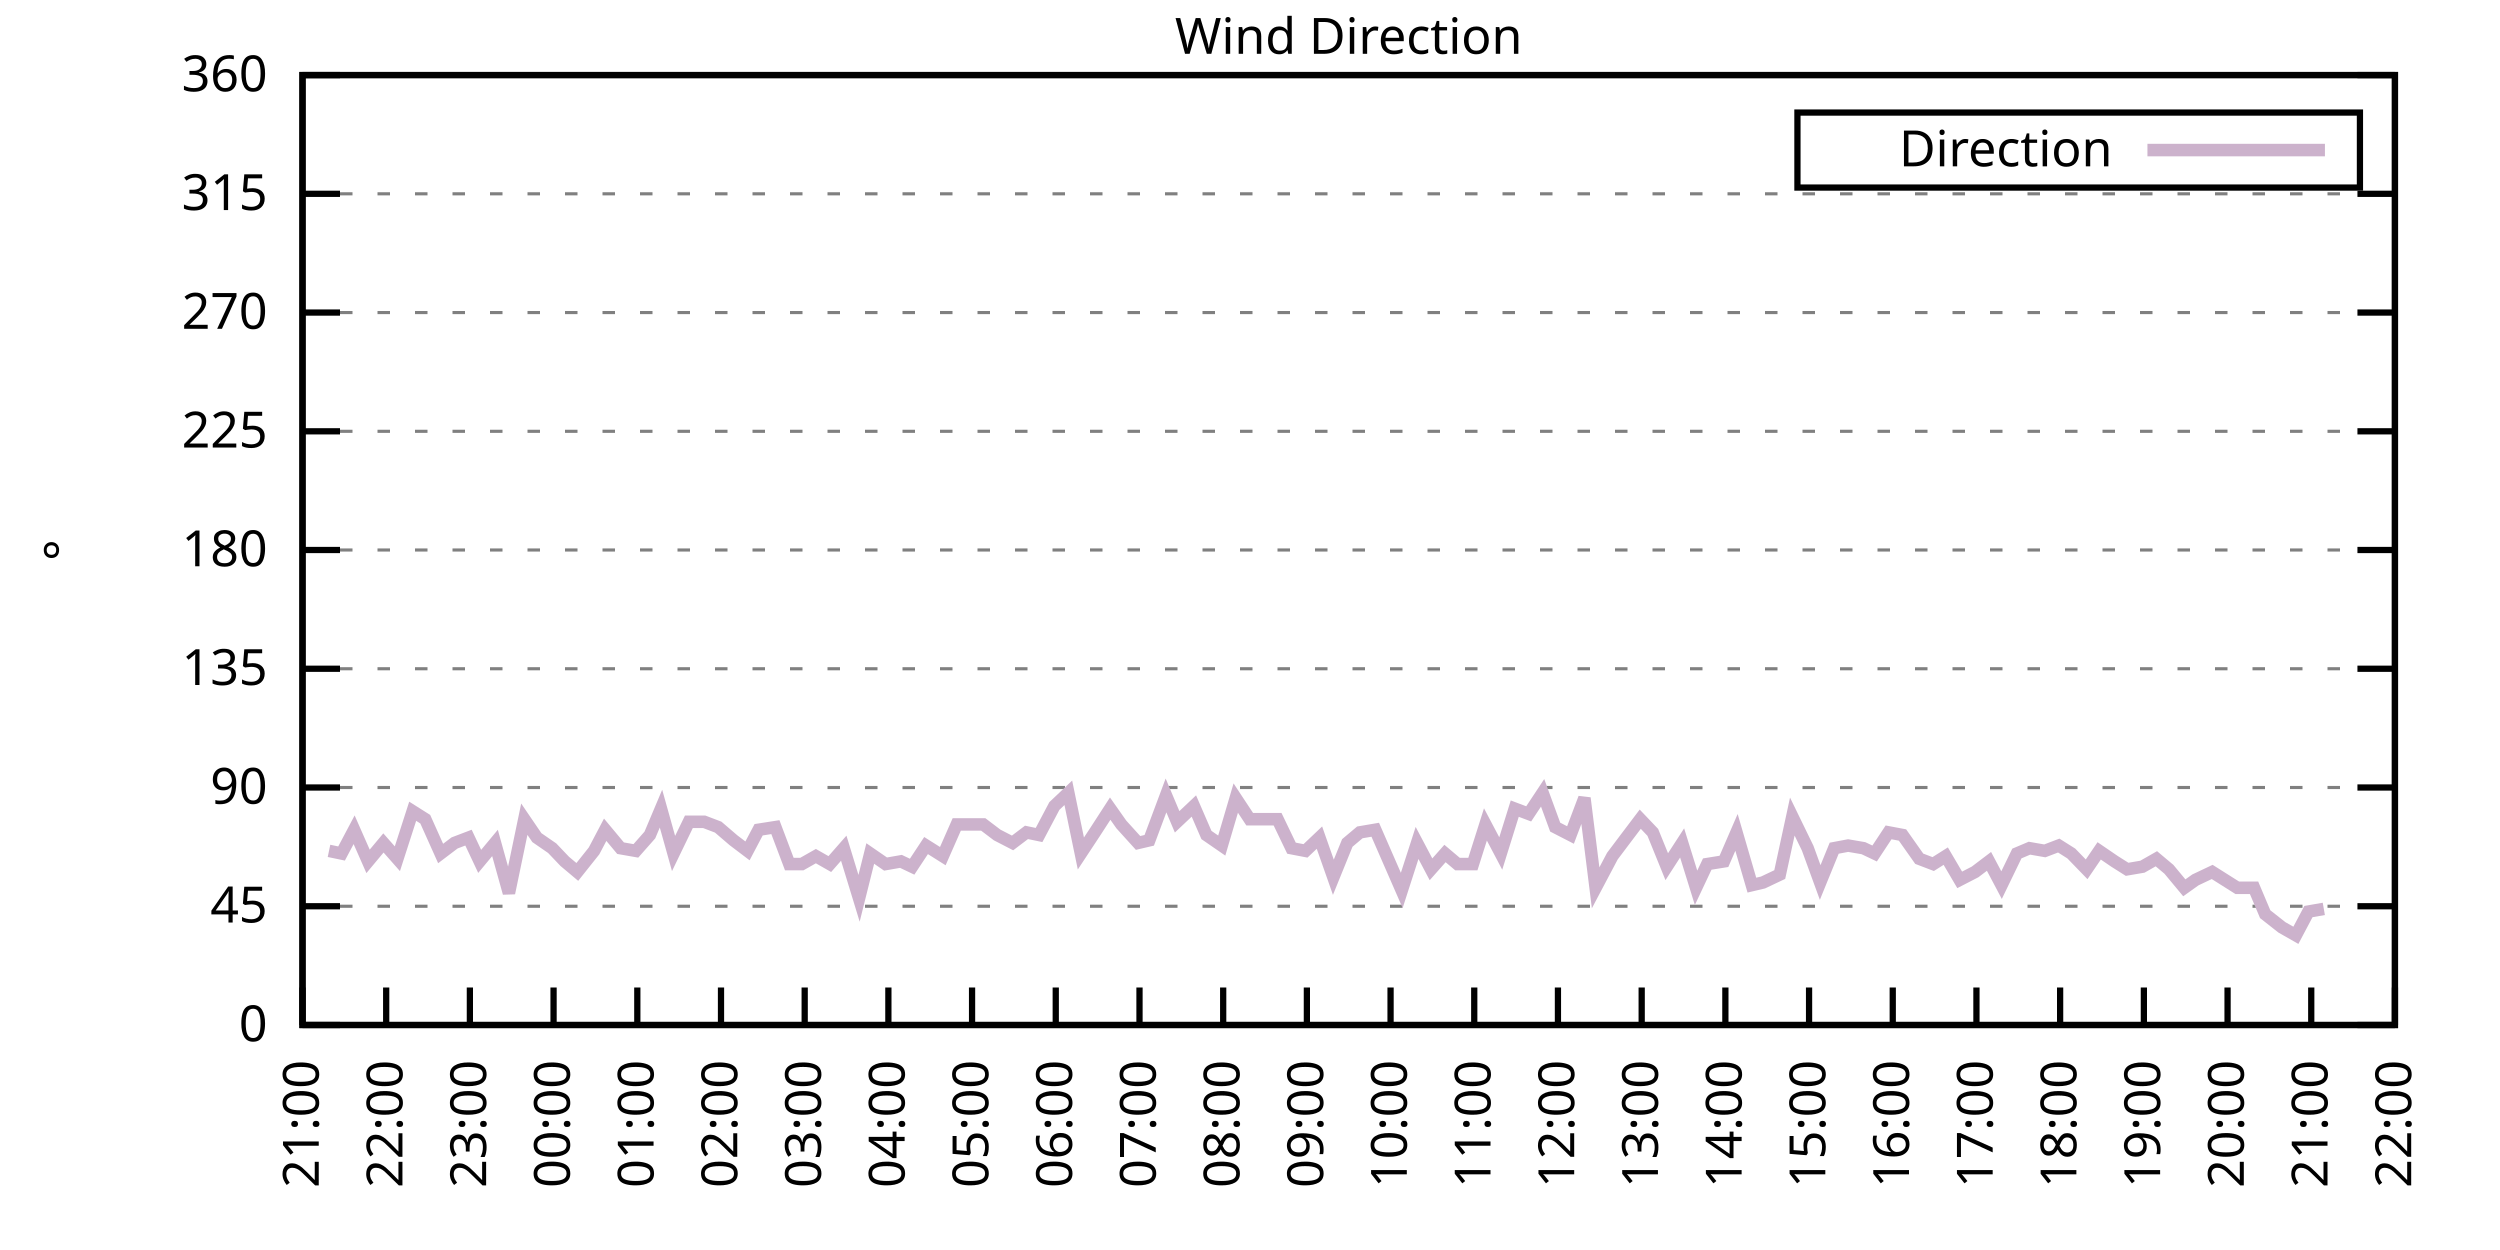
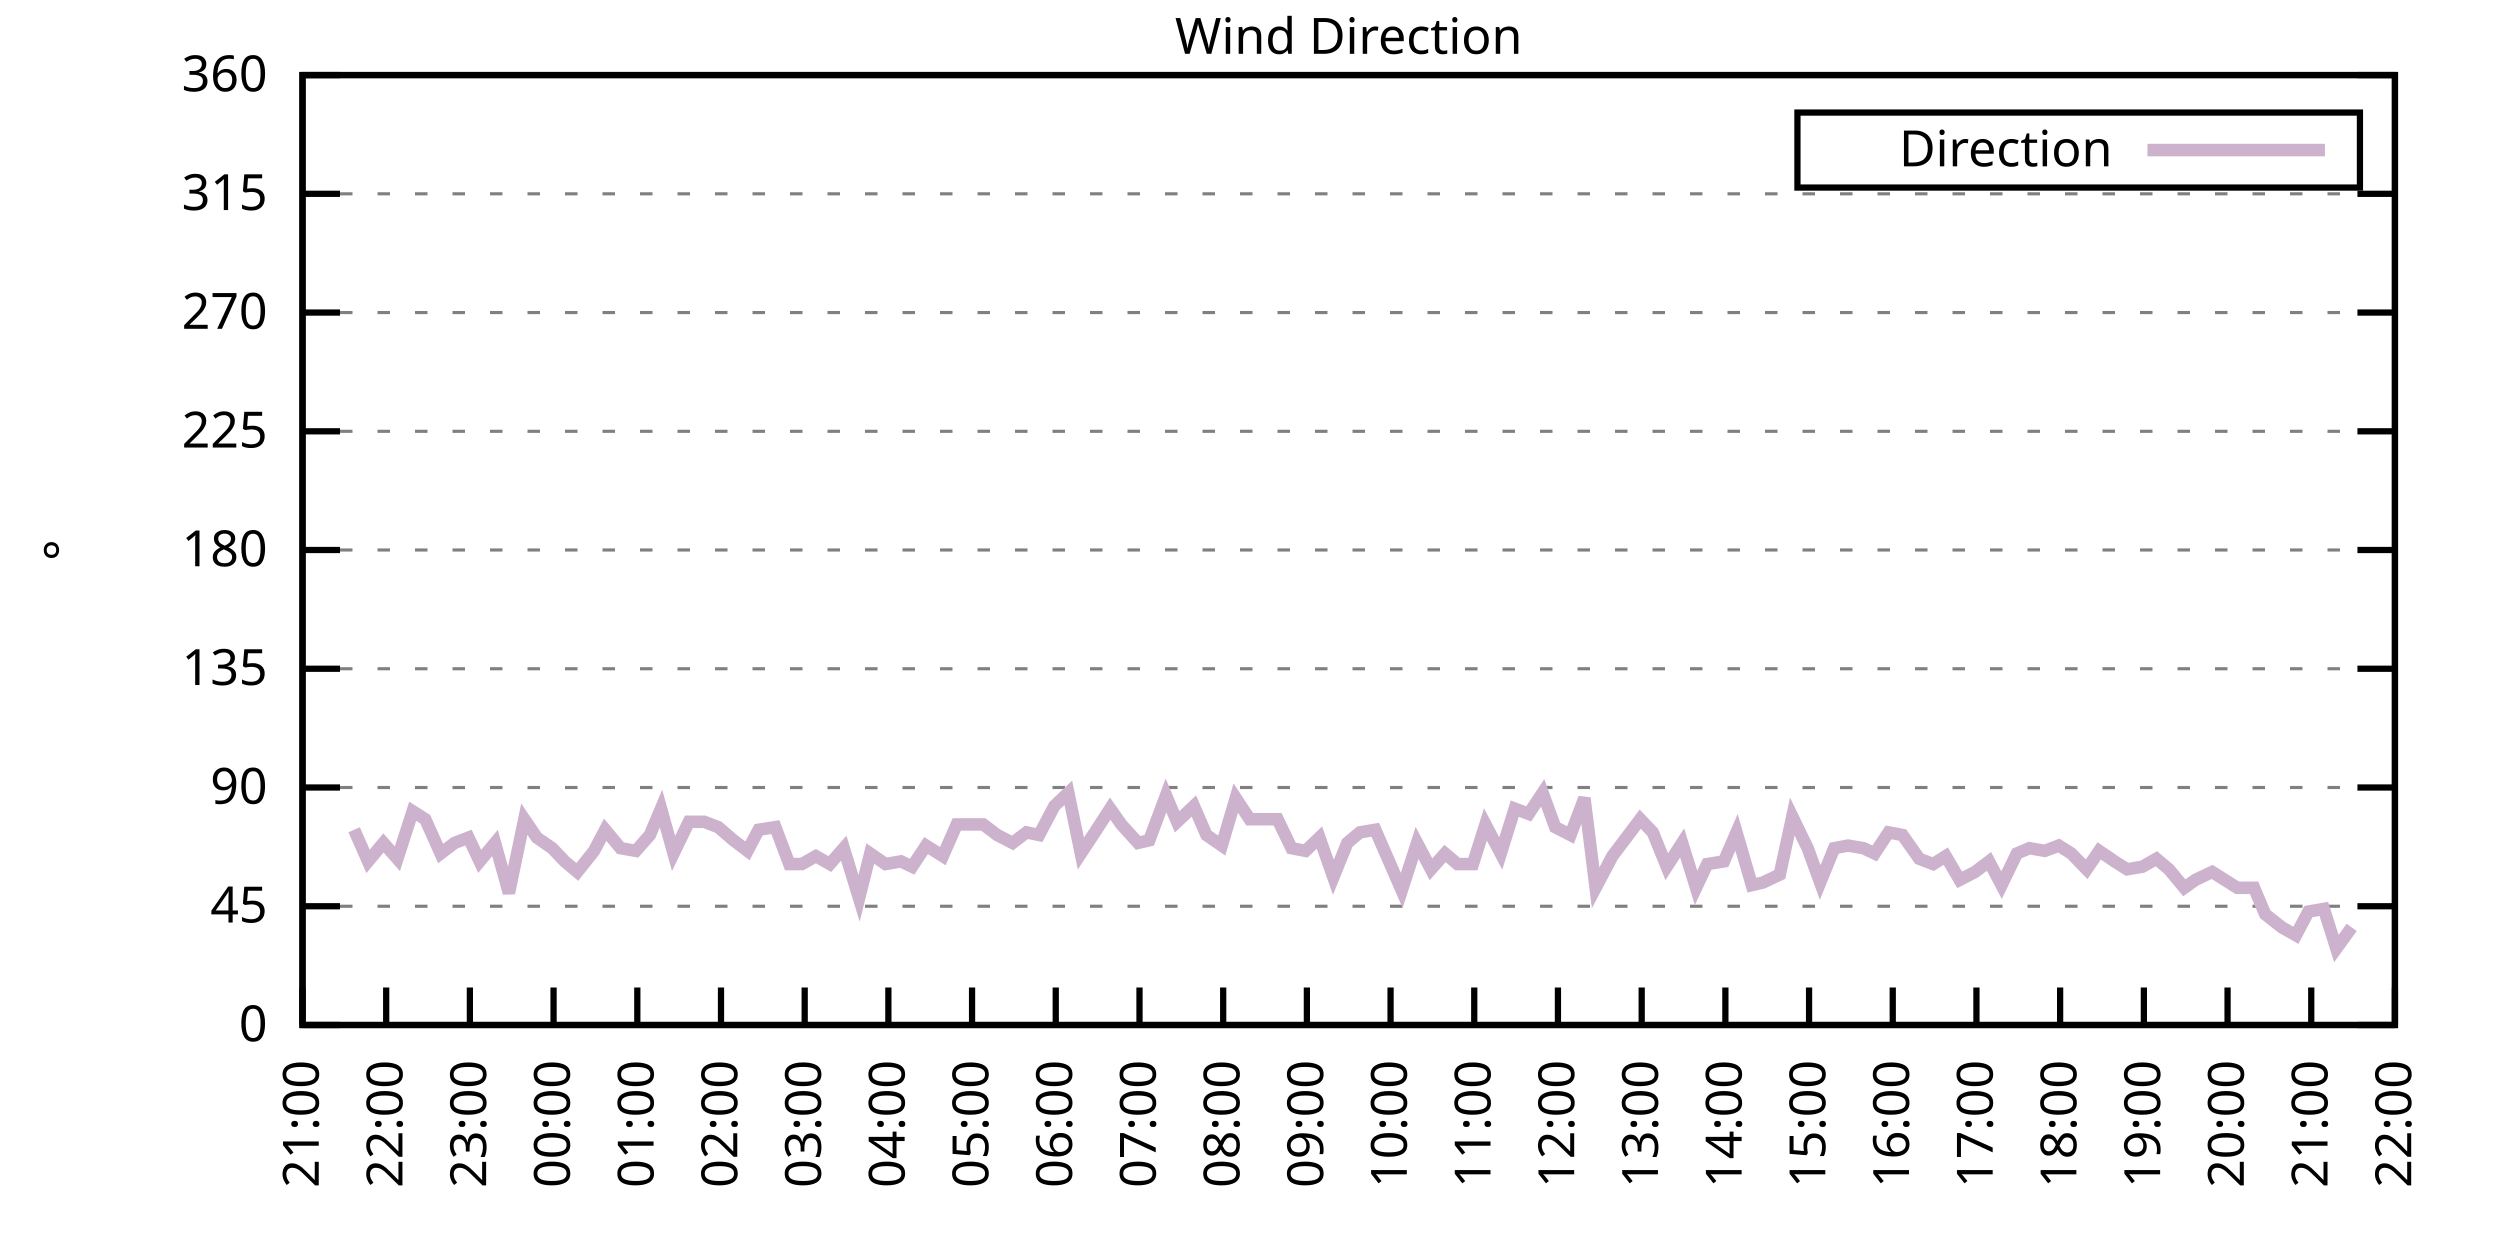
<svg xmlns="http://www.w3.org/2000/svg" xmlns:xlink="http://www.w3.org/1999/xlink" width="400" height="200" viewBox="0 0 400 200">
  <g id="gnuplot_canvas">
    <rect x="0" y="0" width="400" height="200" fill="none" />
    <defs>
      <circle id="gpDot" r="0.5" stroke-width="0.5" stroke="currentColor" />
      <path id="gpPt0" stroke-width="0.333" stroke="currentColor" d="M-1,0 h2 M0,-1 v2" />
      <path id="gpPt1" stroke-width="0.333" stroke="currentColor" d="M-1,-1 L1,1 M1,-1 L-1,1" />
      <path id="gpPt2" stroke-width="0.333" stroke="currentColor" d="M-1,0 L1,0 M0,-1 L0,1 M-1,-1 L1,1 M-1,1 L1,-1" />
      <rect id="gpPt3" stroke-width="0.333" stroke="currentColor" x="-1" y="-1" width="2" height="2" />
      <rect id="gpPt4" stroke-width="0.333" stroke="currentColor" fill="currentColor" x="-1" y="-1" width="2" height="2" />
      <circle id="gpPt5" stroke-width="0.333" stroke="currentColor" cx="0" cy="0" r="1" />
      <use xlink:href="#gpPt5" id="gpPt6" fill="currentColor" stroke="none" />
      <path id="gpPt7" stroke-width="0.333" stroke="currentColor" d="M0,-1.33 L-1.33,0.67 L1.33,0.67 z" />
      <use xlink:href="#gpPt7" id="gpPt8" fill="currentColor" stroke="none" />
      <use xlink:href="#gpPt7" id="gpPt9" stroke="currentColor" transform="rotate(180)" />
      <use xlink:href="#gpPt9" id="gpPt10" fill="currentColor" stroke="none" />
      <use xlink:href="#gpPt3" id="gpPt11" stroke="currentColor" transform="rotate(45)" />
      <use xlink:href="#gpPt11" id="gpPt12" fill="currentColor" stroke="none" />
      <path id="gpPt13" stroke-width="0.333" stroke="currentColor" d="M0,1.330 L1.265,0.411 L0.782,-1.067 L-0.782,-1.076 L-1.265,0.411 z" />
      <use xlink:href="#gpPt13" id="gpPt14" fill="currentColor" stroke="none" />
      <filter id="textbox" filterUnits="objectBoundingBox" x="0" y="0" height="1" width="1">
        <feFlood flood-color="white" flood-opacity="1" result="bgnd" />
        <feComposite in="SourceGraphic" in2="bgnd" operator="atop" />
      </filter>
      <filter id="greybox" filterUnits="objectBoundingBox" x="0" y="0" height="1" width="1">
        <feFlood flood-color="lightgrey" flood-opacity="1" result="grey" />
        <feComposite in="SourceGraphic" in2="grey" operator="atop" />
      </filter>
    </defs>
    <g fill="none" color="white" stroke="currentColor" stroke-width="1.00" stroke-linecap="butt" stroke-linejoin="miter">
</g>
    <g fill="none" color="black" stroke="currentColor" stroke-width="1.00" stroke-linecap="butt" stroke-linejoin="miter">
      <g stroke="none" shape-rendering="crispEdges">
        <polygon fill="rgb(255, 255, 255)" points="48.40,164.00 383.18,164.00 383.18,12.02 48.40,12.02 " />
      </g>
    </g>
    <g fill="none" color="black" stroke="currentColor" stroke-width="1.00" stroke-linecap="butt" stroke-linejoin="miter">
</g>
    <g fill="none" color="black" stroke="black" stroke-width="0.50" stroke-linecap="butt" stroke-linejoin="miter">
</g>
    <g fill="none" color="gray" stroke="currentColor" stroke-width="0.50" stroke-linecap="butt" stroke-linejoin="miter">
      <path stroke="gray" stroke-dasharray="2,4" class="gridline" d="M48.40,164.00 L383.19,164.00  " />
    </g>
    <g fill="none" color="gray" stroke="gray" stroke-width="1.00" stroke-linecap="butt" stroke-linejoin="miter">
</g>
    <g fill="none" color="black" stroke="currentColor" stroke-width="1.00" stroke-linecap="butt" stroke-linejoin="miter">
      <path stroke="black" d="M48.40,164.00 L54.40,164.00 M383.19,164.00 L377.19,164.00  " />
      <g transform="translate(42.80,166.60)" stroke="none" fill="black" font-family="Sans" font-size="8.00" text-anchor="end">
        <text>
          <tspan font-family="Sans"> 0</tspan>
        </text>
      </g>
    </g>
    <g fill="none" color="black" stroke="currentColor" stroke-width="1.00" stroke-linecap="butt" stroke-linejoin="miter">
</g>
    <g fill="none" color="black" stroke="black" stroke-width="0.50" stroke-linecap="butt" stroke-linejoin="miter">
</g>
    <g fill="none" color="gray" stroke="currentColor" stroke-width="0.50" stroke-linecap="butt" stroke-linejoin="miter">
      <path stroke="gray" stroke-dasharray="2,4" class="gridline" d="M48.40,145.00 L383.19,145.00  " />
    </g>
    <g fill="none" color="gray" stroke="gray" stroke-width="1.00" stroke-linecap="butt" stroke-linejoin="miter">
</g>
    <g fill="none" color="black" stroke="currentColor" stroke-width="1.00" stroke-linecap="butt" stroke-linejoin="miter">
      <path stroke="black" d="M48.40,145.00 L54.40,145.00 M383.19,145.00 L377.19,145.00  " />
      <g transform="translate(42.80,147.60)" stroke="none" fill="black" font-family="Sans" font-size="8.00" text-anchor="end">
        <text>
          <tspan font-family="Sans"> 45</tspan>
        </text>
      </g>
    </g>
    <g fill="none" color="black" stroke="currentColor" stroke-width="1.00" stroke-linecap="butt" stroke-linejoin="miter">
</g>
    <g fill="none" color="black" stroke="black" stroke-width="0.50" stroke-linecap="butt" stroke-linejoin="miter">
</g>
    <g fill="none" color="gray" stroke="currentColor" stroke-width="0.50" stroke-linecap="butt" stroke-linejoin="miter">
      <path stroke="gray" stroke-dasharray="2,4" class="gridline" d="M48.40,126.00 L383.19,126.00  " />
    </g>
    <g fill="none" color="gray" stroke="gray" stroke-width="1.00" stroke-linecap="butt" stroke-linejoin="miter">
</g>
    <g fill="none" color="black" stroke="currentColor" stroke-width="1.00" stroke-linecap="butt" stroke-linejoin="miter">
      <path stroke="black" d="M48.40,126.00 L54.40,126.00 M383.19,126.00 L377.19,126.00  " />
      <g transform="translate(42.80,128.60)" stroke="none" fill="black" font-family="Sans" font-size="8.00" text-anchor="end">
        <text>
          <tspan font-family="Sans"> 90</tspan>
        </text>
      </g>
    </g>
    <g fill="none" color="black" stroke="currentColor" stroke-width="1.00" stroke-linecap="butt" stroke-linejoin="miter">
</g>
    <g fill="none" color="black" stroke="black" stroke-width="0.50" stroke-linecap="butt" stroke-linejoin="miter">
</g>
    <g fill="none" color="gray" stroke="currentColor" stroke-width="0.50" stroke-linecap="butt" stroke-linejoin="miter">
      <path stroke="gray" stroke-dasharray="2,4" class="gridline" d="M48.40,107.00 L383.19,107.00  " />
    </g>
    <g fill="none" color="gray" stroke="gray" stroke-width="1.00" stroke-linecap="butt" stroke-linejoin="miter">
</g>
    <g fill="none" color="black" stroke="currentColor" stroke-width="1.00" stroke-linecap="butt" stroke-linejoin="miter">
      <path stroke="black" d="M48.40,107.00 L54.40,107.00 M383.19,107.00 L377.19,107.00  " />
      <g transform="translate(42.80,109.60)" stroke="none" fill="black" font-family="Sans" font-size="8.00" text-anchor="end">
        <text>
          <tspan font-family="Sans"> 135</tspan>
        </text>
      </g>
    </g>
    <g fill="none" color="black" stroke="currentColor" stroke-width="1.00" stroke-linecap="butt" stroke-linejoin="miter">
</g>
    <g fill="none" color="black" stroke="black" stroke-width="0.50" stroke-linecap="butt" stroke-linejoin="miter">
</g>
    <g fill="none" color="gray" stroke="currentColor" stroke-width="0.50" stroke-linecap="butt" stroke-linejoin="miter">
      <path stroke="gray" stroke-dasharray="2,4" class="gridline" d="M48.40,88.00 L383.19,88.00  " />
    </g>
    <g fill="none" color="gray" stroke="gray" stroke-width="1.00" stroke-linecap="butt" stroke-linejoin="miter">
</g>
    <g fill="none" color="black" stroke="currentColor" stroke-width="1.00" stroke-linecap="butt" stroke-linejoin="miter">
      <path stroke="black" d="M48.40,88.00 L54.40,88.00 M383.19,88.00 L377.19,88.00  " />
      <g transform="translate(42.80,90.60)" stroke="none" fill="black" font-family="Sans" font-size="8.00" text-anchor="end">
        <text>
          <tspan font-family="Sans"> 180</tspan>
        </text>
      </g>
    </g>
    <g fill="none" color="black" stroke="currentColor" stroke-width="1.00" stroke-linecap="butt" stroke-linejoin="miter">
</g>
    <g fill="none" color="black" stroke="black" stroke-width="0.50" stroke-linecap="butt" stroke-linejoin="miter">
</g>
    <g fill="none" color="gray" stroke="currentColor" stroke-width="0.50" stroke-linecap="butt" stroke-linejoin="miter">
      <path stroke="gray" stroke-dasharray="2,4" class="gridline" d="M48.40,69.01 L383.19,69.01  " />
    </g>
    <g fill="none" color="gray" stroke="gray" stroke-width="1.00" stroke-linecap="butt" stroke-linejoin="miter">
</g>
    <g fill="none" color="black" stroke="currentColor" stroke-width="1.00" stroke-linecap="butt" stroke-linejoin="miter">
      <path stroke="black" d="M48.40,69.01 L54.40,69.01 M383.19,69.01 L377.19,69.01  " />
      <g transform="translate(42.80,71.61)" stroke="none" fill="black" font-family="Sans" font-size="8.00" text-anchor="end">
        <text>
          <tspan font-family="Sans"> 225</tspan>
        </text>
      </g>
    </g>
    <g fill="none" color="black" stroke="currentColor" stroke-width="1.00" stroke-linecap="butt" stroke-linejoin="miter">
</g>
    <g fill="none" color="black" stroke="black" stroke-width="0.50" stroke-linecap="butt" stroke-linejoin="miter">
</g>
    <g fill="none" color="gray" stroke="currentColor" stroke-width="0.50" stroke-linecap="butt" stroke-linejoin="miter">
      <path stroke="gray" stroke-dasharray="2,4" class="gridline" d="M48.40,50.01 L383.19,50.01  " />
    </g>
    <g fill="none" color="gray" stroke="gray" stroke-width="1.00" stroke-linecap="butt" stroke-linejoin="miter">
</g>
    <g fill="none" color="black" stroke="currentColor" stroke-width="1.00" stroke-linecap="butt" stroke-linejoin="miter">
      <path stroke="black" d="M48.40,50.01 L54.40,50.01 M383.19,50.01 L377.19,50.01  " />
      <g transform="translate(42.80,52.61)" stroke="none" fill="black" font-family="Sans" font-size="8.00" text-anchor="end">
        <text>
          <tspan font-family="Sans"> 270</tspan>
        </text>
      </g>
    </g>
    <g fill="none" color="black" stroke="currentColor" stroke-width="1.00" stroke-linecap="butt" stroke-linejoin="miter">
</g>
    <g fill="none" color="black" stroke="black" stroke-width="0.50" stroke-linecap="butt" stroke-linejoin="miter">
</g>
    <g fill="none" color="gray" stroke="currentColor" stroke-width="0.50" stroke-linecap="butt" stroke-linejoin="miter">
      <path stroke="gray" stroke-dasharray="2,4" class="gridline" d="M48.40,31.01 L383.19,31.01  " />
    </g>
    <g fill="none" color="gray" stroke="gray" stroke-width="1.00" stroke-linecap="butt" stroke-linejoin="miter">
</g>
    <g fill="none" color="black" stroke="currentColor" stroke-width="1.00" stroke-linecap="butt" stroke-linejoin="miter">
      <path stroke="black" d="M48.40,31.01 L54.40,31.01 M383.19,31.01 L377.19,31.01  " />
      <g transform="translate(42.80,33.61)" stroke="none" fill="black" font-family="Sans" font-size="8.00" text-anchor="end">
        <text>
          <tspan font-family="Sans"> 315</tspan>
        </text>
      </g>
    </g>
    <g fill="none" color="black" stroke="currentColor" stroke-width="1.00" stroke-linecap="butt" stroke-linejoin="miter">
</g>
    <g fill="none" color="black" stroke="black" stroke-width="0.50" stroke-linecap="butt" stroke-linejoin="miter">
</g>
    <g fill="none" color="gray" stroke="currentColor" stroke-width="0.50" stroke-linecap="butt" stroke-linejoin="miter">
      <path stroke="gray" stroke-dasharray="2,4" class="gridline" d="M48.40,12.01 L383.19,12.01  " />
    </g>
    <g fill="none" color="gray" stroke="gray" stroke-width="1.00" stroke-linecap="butt" stroke-linejoin="miter">
</g>
    <g fill="none" color="black" stroke="currentColor" stroke-width="1.00" stroke-linecap="butt" stroke-linejoin="miter">
      <path stroke="black" d="M48.40,12.01 L54.40,12.01 M383.19,12.01 L377.19,12.01  " />
      <g transform="translate(42.80,14.61)" stroke="none" fill="black" font-family="Sans" font-size="8.00" text-anchor="end">
        <text>
          <tspan font-family="Sans"> 360</tspan>
        </text>
      </g>
    </g>
    <g fill="none" color="black" stroke="currentColor" stroke-width="1.00" stroke-linecap="butt" stroke-linejoin="miter">
      <path stroke="black" d="M48.40,164.00 L48.40,158.00  " />
      <g transform="translate(51.00,169.60) rotate(270.00)" stroke="none" fill="black" font-family="Sans" font-size="8.00" text-anchor="end">
        <text>
          <tspan font-family="Sans">21:00</tspan>
        </text>
      </g>
    </g>
    <g fill="none" color="black" stroke="currentColor" stroke-width="1.00" stroke-linecap="butt" stroke-linejoin="miter">
      <path stroke="black" d="M61.79,164.00 L61.79,158.00  " />
      <g transform="translate(64.39,169.60) rotate(270.00)" stroke="none" fill="black" font-family="Sans" font-size="8.00" text-anchor="end">
        <text>
          <tspan font-family="Sans">22:00</tspan>
        </text>
      </g>
    </g>
    <g fill="none" color="black" stroke="currentColor" stroke-width="1.00" stroke-linecap="butt" stroke-linejoin="miter">
      <path stroke="black" d="M75.18,164.00 L75.18,158.00  " />
      <g transform="translate(77.78,169.60) rotate(270.00)" stroke="none" fill="black" font-family="Sans" font-size="8.00" text-anchor="end">
        <text>
          <tspan font-family="Sans">23:00</tspan>
        </text>
      </g>
    </g>
    <g fill="none" color="black" stroke="currentColor" stroke-width="1.00" stroke-linecap="butt" stroke-linejoin="miter">
      <path stroke="black" d="M88.57,164.00 L88.57,158.00  " />
      <g transform="translate(91.17,169.60) rotate(270.00)" stroke="none" fill="black" font-family="Sans" font-size="8.00" text-anchor="end">
        <text>
          <tspan font-family="Sans">00:00</tspan>
        </text>
      </g>
    </g>
    <g fill="none" color="black" stroke="currentColor" stroke-width="1.00" stroke-linecap="butt" stroke-linejoin="miter">
      <path stroke="black" d="M101.97,164.00 L101.97,158.00  " />
      <g transform="translate(104.57,169.60) rotate(270.00)" stroke="none" fill="black" font-family="Sans" font-size="8.00" text-anchor="end">
        <text>
          <tspan font-family="Sans">01:00</tspan>
        </text>
      </g>
    </g>
    <g fill="none" color="black" stroke="currentColor" stroke-width="1.00" stroke-linecap="butt" stroke-linejoin="miter">
      <path stroke="black" d="M115.36,164.00 L115.36,158.00  " />
      <g transform="translate(117.96,169.60) rotate(270.00)" stroke="none" fill="black" font-family="Sans" font-size="8.00" text-anchor="end">
        <text>
          <tspan font-family="Sans">02:00</tspan>
        </text>
      </g>
    </g>
    <g fill="none" color="black" stroke="currentColor" stroke-width="1.00" stroke-linecap="butt" stroke-linejoin="miter">
      <path stroke="black" d="M128.75,164.00 L128.75,158.00  " />
      <g transform="translate(131.35,169.60) rotate(270.00)" stroke="none" fill="black" font-family="Sans" font-size="8.00" text-anchor="end">
        <text>
          <tspan font-family="Sans">03:00</tspan>
        </text>
      </g>
    </g>
    <g fill="none" color="black" stroke="currentColor" stroke-width="1.00" stroke-linecap="butt" stroke-linejoin="miter">
      <path stroke="black" d="M142.14,164.00 L142.14,158.00  " />
      <g transform="translate(144.74,169.60) rotate(270.00)" stroke="none" fill="black" font-family="Sans" font-size="8.00" text-anchor="end">
        <text>
          <tspan font-family="Sans">04:00</tspan>
        </text>
      </g>
    </g>
    <g fill="none" color="black" stroke="currentColor" stroke-width="1.00" stroke-linecap="butt" stroke-linejoin="miter">
      <path stroke="black" d="M155.53,164.00 L155.53,158.00  " />
      <g transform="translate(158.13,169.60) rotate(270.00)" stroke="none" fill="black" font-family="Sans" font-size="8.00" text-anchor="end">
        <text>
          <tspan font-family="Sans">05:00</tspan>
        </text>
      </g>
    </g>
    <g fill="none" color="black" stroke="currentColor" stroke-width="1.00" stroke-linecap="butt" stroke-linejoin="miter">
      <path stroke="black" d="M168.92,164.00 L168.92,158.00  " />
      <g transform="translate(171.52,169.60) rotate(270.00)" stroke="none" fill="black" font-family="Sans" font-size="8.00" text-anchor="end">
        <text>
          <tspan font-family="Sans">06:00</tspan>
        </text>
      </g>
    </g>
    <g fill="none" color="black" stroke="currentColor" stroke-width="1.00" stroke-linecap="butt" stroke-linejoin="miter">
      <path stroke="black" d="M182.32,164.00 L182.32,158.00  " />
      <g transform="translate(184.92,169.60) rotate(270.00)" stroke="none" fill="black" font-family="Sans" font-size="8.00" text-anchor="end">
        <text>
          <tspan font-family="Sans">07:00</tspan>
        </text>
      </g>
    </g>
    <g fill="none" color="black" stroke="currentColor" stroke-width="1.00" stroke-linecap="butt" stroke-linejoin="miter">
      <path stroke="black" d="M195.71,164.00 L195.71,158.00  " />
      <g transform="translate(198.31,169.60) rotate(270.00)" stroke="none" fill="black" font-family="Sans" font-size="8.00" text-anchor="end">
        <text>
          <tspan font-family="Sans">08:00</tspan>
        </text>
      </g>
    </g>
    <g fill="none" color="black" stroke="currentColor" stroke-width="1.00" stroke-linecap="butt" stroke-linejoin="miter">
      <path stroke="black" d="M209.10,164.00 L209.10,158.00  " />
      <g transform="translate(211.70,169.60) rotate(270.00)" stroke="none" fill="black" font-family="Sans" font-size="8.00" text-anchor="end">
        <text>
          <tspan font-family="Sans">09:00</tspan>
        </text>
      </g>
    </g>
    <g fill="none" color="black" stroke="currentColor" stroke-width="1.00" stroke-linecap="butt" stroke-linejoin="miter">
      <path stroke="black" d="M222.49,164.00 L222.49,158.00  " />
      <g transform="translate(225.09,169.60) rotate(270.00)" stroke="none" fill="black" font-family="Sans" font-size="8.00" text-anchor="end">
        <text>
          <tspan font-family="Sans">10:00</tspan>
        </text>
      </g>
    </g>
    <g fill="none" color="black" stroke="currentColor" stroke-width="1.00" stroke-linecap="butt" stroke-linejoin="miter">
      <path stroke="black" d="M235.88,164.00 L235.88,158.00  " />
      <g transform="translate(238.48,169.60) rotate(270.00)" stroke="none" fill="black" font-family="Sans" font-size="8.00" text-anchor="end">
        <text>
          <tspan font-family="Sans">11:00</tspan>
        </text>
      </g>
    </g>
    <g fill="none" color="black" stroke="currentColor" stroke-width="1.00" stroke-linecap="butt" stroke-linejoin="miter">
      <path stroke="black" d="M249.27,164.00 L249.27,158.00  " />
      <g transform="translate(251.87,169.60) rotate(270.00)" stroke="none" fill="black" font-family="Sans" font-size="8.00" text-anchor="end">
        <text>
          <tspan font-family="Sans">12:00</tspan>
        </text>
      </g>
    </g>
    <g fill="none" color="black" stroke="currentColor" stroke-width="1.00" stroke-linecap="butt" stroke-linejoin="miter">
      <path stroke="black" d="M262.67,164.00 L262.67,158.00  " />
      <g transform="translate(265.27,169.60) rotate(270.00)" stroke="none" fill="black" font-family="Sans" font-size="8.00" text-anchor="end">
        <text>
          <tspan font-family="Sans">13:00</tspan>
        </text>
      </g>
    </g>
    <g fill="none" color="black" stroke="currentColor" stroke-width="1.00" stroke-linecap="butt" stroke-linejoin="miter">
      <path stroke="black" d="M276.06,164.00 L276.06,158.00  " />
      <g transform="translate(278.66,169.60) rotate(270.00)" stroke="none" fill="black" font-family="Sans" font-size="8.00" text-anchor="end">
        <text>
          <tspan font-family="Sans">14:00</tspan>
        </text>
      </g>
    </g>
    <g fill="none" color="black" stroke="currentColor" stroke-width="1.00" stroke-linecap="butt" stroke-linejoin="miter">
      <path stroke="black" d="M289.45,164.00 L289.45,158.00  " />
      <g transform="translate(292.05,169.60) rotate(270.00)" stroke="none" fill="black" font-family="Sans" font-size="8.00" text-anchor="end">
        <text>
          <tspan font-family="Sans">15:00</tspan>
        </text>
      </g>
    </g>
    <g fill="none" color="black" stroke="currentColor" stroke-width="1.00" stroke-linecap="butt" stroke-linejoin="miter">
      <path stroke="black" d="M302.84,164.00 L302.84,158.00  " />
      <g transform="translate(305.44,169.60) rotate(270.00)" stroke="none" fill="black" font-family="Sans" font-size="8.00" text-anchor="end">
        <text>
          <tspan font-family="Sans">16:00</tspan>
        </text>
      </g>
    </g>
    <g fill="none" color="black" stroke="currentColor" stroke-width="1.00" stroke-linecap="butt" stroke-linejoin="miter">
      <path stroke="black" d="M316.23,164.00 L316.23,158.00  " />
      <g transform="translate(318.83,169.60) rotate(270.00)" stroke="none" fill="black" font-family="Sans" font-size="8.00" text-anchor="end">
        <text>
          <tspan font-family="Sans">17:00</tspan>
        </text>
      </g>
    </g>
    <g fill="none" color="black" stroke="currentColor" stroke-width="1.00" stroke-linecap="butt" stroke-linejoin="miter">
      <path stroke="black" d="M329.62,164.00 L329.62,158.00  " />
      <g transform="translate(332.22,169.60) rotate(270.00)" stroke="none" fill="black" font-family="Sans" font-size="8.00" text-anchor="end">
        <text>
          <tspan font-family="Sans">18:00</tspan>
        </text>
      </g>
    </g>
    <g fill="none" color="black" stroke="currentColor" stroke-width="1.00" stroke-linecap="butt" stroke-linejoin="miter">
      <path stroke="black" d="M343.02,164.00 L343.02,158.00  " />
      <g transform="translate(345.62,169.60) rotate(270.00)" stroke="none" fill="black" font-family="Sans" font-size="8.00" text-anchor="end">
        <text>
          <tspan font-family="Sans">19:00</tspan>
        </text>
      </g>
    </g>
    <g fill="none" color="black" stroke="currentColor" stroke-width="1.00" stroke-linecap="butt" stroke-linejoin="miter">
      <path stroke="black" d="M356.41,164.00 L356.41,158.00  " />
      <g transform="translate(359.01,169.60) rotate(270.00)" stroke="none" fill="black" font-family="Sans" font-size="8.00" text-anchor="end">
        <text>
          <tspan font-family="Sans">20:00</tspan>
        </text>
      </g>
    </g>
    <g fill="none" color="black" stroke="currentColor" stroke-width="1.00" stroke-linecap="butt" stroke-linejoin="miter">
      <path stroke="black" d="M369.80,164.00 L369.80,158.00  " />
      <g transform="translate(372.40,169.60) rotate(270.00)" stroke="none" fill="black" font-family="Sans" font-size="8.00" text-anchor="end">
        <text>
          <tspan font-family="Sans">21:00</tspan>
        </text>
      </g>
    </g>
    <g fill="none" color="black" stroke="currentColor" stroke-width="1.00" stroke-linecap="butt" stroke-linejoin="miter">
      <path stroke="black" d="M383.19,164.00 L383.19,158.00  " />
      <g transform="translate(385.79,169.60) rotate(270.00)" stroke="none" fill="black" font-family="Sans" font-size="8.00" text-anchor="end">
        <text>
          <tspan font-family="Sans">22:00</tspan>
        </text>
      </g>
    </g>
    <g fill="none" color="black" stroke="currentColor" stroke-width="1.00" stroke-linecap="butt" stroke-linejoin="miter">
</g>
    <g fill="none" color="black" stroke="currentColor" stroke-width="1.00" stroke-linecap="butt" stroke-linejoin="miter">
      <path stroke="black" d="M48.40,12.01 L48.40,164.00 L383.19,164.00 L383.19,12.01 L48.40,12.01 Z  " />
    </g>
    <g fill="none" color="black" stroke="currentColor" stroke-width="1.00" stroke-linecap="butt" stroke-linejoin="miter">
</g>
    <g fill="none" color="black" stroke="currentColor" stroke-width="1.00" stroke-linecap="butt" stroke-linejoin="miter">
      <path stroke="black" d="M287.59,30.01 L287.59,18.01 L377.59,18.01 L377.59,30.01 L287.59,30.01 Z  " />
    </g>
    <g id="Wind_direction_plot_1">
      <g fill="none" color="white" stroke="black" stroke-width="2.00" stroke-linecap="butt" stroke-linejoin="miter">
</g>
      <g fill="none" color="black" stroke="currentColor" stroke-width="2.00" stroke-linecap="butt" stroke-linejoin="miter">
        <g transform="translate(337.99,26.61)" stroke="none" fill="black" font-family="Sans" font-size="8.00" text-anchor="end">
          <text>
            <tspan font-family="Sans">Direction</tspan>
          </text>
        </g>
      </g>
      <g fill="none" color="black" stroke="currentColor" stroke-width="2.00" stroke-linecap="butt" stroke-linejoin="miter">
-         <path stroke="rgb(204, 178, 204)" d="M343.59,24.01 L371.99,24.01 M52.64,136.14 L54.65,136.56 L56.66,132.76 L58.89,137.82 L61.35,134.87 L63.58,137.40   L66.03,129.80 L68.04,131.07 L70.50,136.56 L72.73,134.87 L74.96,134.02 L76.75,137.82 L79.20,134.87 L81.43,142.89   L83.89,131.07 L85.90,134.02 L88.35,135.71 L90.36,137.82 L92.37,139.51 L95.05,136.14 L96.83,132.76 L99.29,135.71   L101.74,136.14 L103.98,133.60 L105.76,129.38 L107.77,136.56 L110.22,131.49 L112.68,131.49 L114.91,132.34 L117.37,134.45   L119.60,136.14 L121.38,132.76 L124.06,132.34 L126.29,138.25 L128.30,138.25 L130.54,136.98 L132.77,138.25 L135.00,135.71   L137.45,143.73 L139.24,136.56 L141.69,138.25 L144.15,137.82 L145.94,138.67 L148.17,135.29 L150.85,136.98 L153.08,131.91   L157.32,131.91 L159.55,133.60 L162.01,134.87 L164.24,133.18 L166.25,133.60 L168.70,128.96 L170.93,126.85 L172.94,136.56   L175.17,133.18 L177.63,129.38 L179.41,131.91 L182.09,134.87 L183.88,134.45 L186.56,127.27 L188.34,131.49 L191.02,128.96   L193.03,133.60 L195.48,135.29 L197.72,127.69 L199.95,131.07 L204.41,131.07 L206.64,135.71 L208.88,136.14 L211.11,134.02   L213.34,140.36 L215.57,134.87 L217.58,133.18 L220.04,132.76 L224.28,142.47 L226.73,134.87 L228.96,139.09 L231.20,136.56   L233.20,138.25 L235.66,138.25 L237.67,131.91 L240.12,136.56 L242.36,129.38 L244.59,130.22 L246.82,126.85 L248.83,132.34   L251.28,133.60 L253.51,127.69 L255.30,142.05 L257.98,136.98 L260.21,134.02 L262.44,131.07 L264.45,133.18 L266.68,138.67   L269.14,134.87 L271.37,142.05 L273.16,138.25 L275.83,137.82 L277.84,133.18 L280.30,141.62 L282.08,141.20 L284.76,139.93   L286.77,130.65 L289.23,135.71 L291.23,141.20 L293.47,135.71 L295.70,135.29 L298.15,135.71 L299.94,136.56 L302.17,133.18   L304.40,133.60 L307.08,137.40 L309.31,138.25 L311.32,136.98 L313.55,140.78 L316.01,139.51 L318.24,137.82 L320.25,141.62   L322.70,136.56 L324.71,135.71 L327.17,136.14 L329.40,135.29 L331.41,136.56 L333.86,139.09 L335.87,136.14 L338.33,137.82   L340.34,139.09 L342.79,138.67 L345.02,137.40 L347.03,139.09 L349.49,142.05 L351.27,140.78 L353.95,139.51 L355.96,140.78   L357.97,142.05 L360.65,142.05 L362.43,146.27 L365.11,148.38 L367.34,149.65 L369.35,145.85 L371.81,145.42  " />
+         <path stroke="rgb(204, 178, 204)" d="M343.59,24.01 L371.99,24.01 M56.66,132.76 L58.89,137.82 L61.35,134.87 L63.58,137.40 L66.03,129.80 L68.04,131.07   L70.50,136.56 L72.73,134.87 L74.96,134.02 L76.75,137.82 L79.20,134.87 L81.43,142.89 L83.89,131.07 L85.90,134.02   L88.35,135.71 L90.36,137.82 L92.37,139.51 L95.05,136.14 L96.83,132.76 L99.29,135.71 L101.74,136.14 L103.98,133.60   L105.76,129.38 L107.77,136.56 L110.22,131.49 L112.68,131.49 L114.91,132.34 L117.37,134.45 L119.60,136.14 L121.38,132.76   L124.06,132.34 L126.29,138.25 L128.30,138.25 L130.54,136.98 L132.77,138.25 L135.00,135.71 L137.45,143.73 L139.24,136.56   L141.69,138.25 L144.15,137.82 L145.94,138.67 L148.17,135.29 L150.85,136.98 L153.08,131.91 L157.32,131.91 L159.55,133.60   L162.01,134.87 L164.24,133.18 L166.25,133.60 L168.70,128.96 L170.93,126.85 L172.94,136.56 L175.17,133.18 L177.63,129.38   L179.41,131.91 L182.09,134.87 L183.88,134.45 L186.56,127.27 L188.34,131.49 L191.02,128.96 L193.03,133.60 L195.48,135.29   L197.72,127.69 L199.95,131.07 L204.41,131.07 L206.64,135.71 L208.88,136.14 L211.11,134.02 L213.34,140.36 L215.57,134.87   L217.58,133.18 L220.04,132.76 L224.28,142.47 L226.73,134.87 L228.96,139.09 L231.20,136.56 L233.20,138.25 L235.66,138.25   L237.67,131.91 L240.12,136.56 L242.36,129.38 L244.59,130.22 L246.82,126.85 L248.83,132.34 L251.28,133.60 L253.51,127.69   L255.30,142.05 L257.98,136.98 L260.21,134.02 L262.44,131.07 L264.45,133.18 L266.68,138.67 L269.14,134.87 L271.37,142.05   L273.16,138.25 L275.83,137.82 L277.84,133.18 L280.30,141.62 L282.08,141.20 L284.76,139.93 L286.77,130.65 L289.23,135.71   L291.23,141.20 L293.47,135.71 L295.70,135.29 L298.15,135.71 L299.94,136.56 L302.17,133.18 L304.40,133.60 L307.08,137.40   L309.31,138.25 L311.32,136.98 L313.55,140.78 L316.01,139.51 L318.24,137.82 L320.25,141.62 L322.70,136.56 L324.71,135.71   L327.17,136.14 L329.40,135.29 L331.41,136.56 L333.86,139.09 L335.87,136.14 L338.33,137.82 L340.34,139.09 L342.79,138.67   L345.02,137.40 L347.03,139.09 L349.49,142.05 L351.27,140.78 L353.95,139.51 L355.96,140.78 L357.97,142.05 L360.65,142.05   L362.43,146.27 L365.11,148.38 L367.34,149.65 L369.35,145.85 L371.81,145.42 L373.82,151.76 L376.27,148.38  " />
      </g>
    </g>
    <g fill="none" color="black" stroke="currentColor" stroke-width="2.00" stroke-linecap="butt" stroke-linejoin="miter">
</g>
    <g fill="none" color="black" stroke="black" stroke-width="1.00" stroke-linecap="butt" stroke-linejoin="miter">
</g>
    <g fill="none" color="black" stroke="currentColor" stroke-width="1.00" stroke-linecap="butt" stroke-linejoin="miter">
      <path stroke="black" d="M48.40,12.01 L48.40,164.00 L383.19,164.00 L383.19,12.01 L48.40,12.01 Z  " />
      <g transform="translate(12.80,88.01) rotate(270.00)" stroke="none" fill="black" font-family="Sans" font-size="8.00" text-anchor="middle">
        <text>
          <tspan font-family="Sans">°</tspan>
        </text>
      </g>
    </g>
    <g fill="none" color="black" stroke="currentColor" stroke-width="1.00" stroke-linecap="butt" stroke-linejoin="miter">
</g>
    <g fill="none" color="black" stroke="currentColor" stroke-width="1.00" stroke-linecap="butt" stroke-linejoin="miter">
      <g transform="translate(215.79,8.61)" stroke="none" fill="black" font-family="Sans" font-size="8.00" text-anchor="middle">
        <text>
          <tspan font-family="Sans">Wind Direction</tspan>
        </text>
      </g>
    </g>
    <g fill="none" color="black" stroke="currentColor" stroke-width="1.00" stroke-linecap="butt" stroke-linejoin="miter">
</g>
  </g>
</svg>
